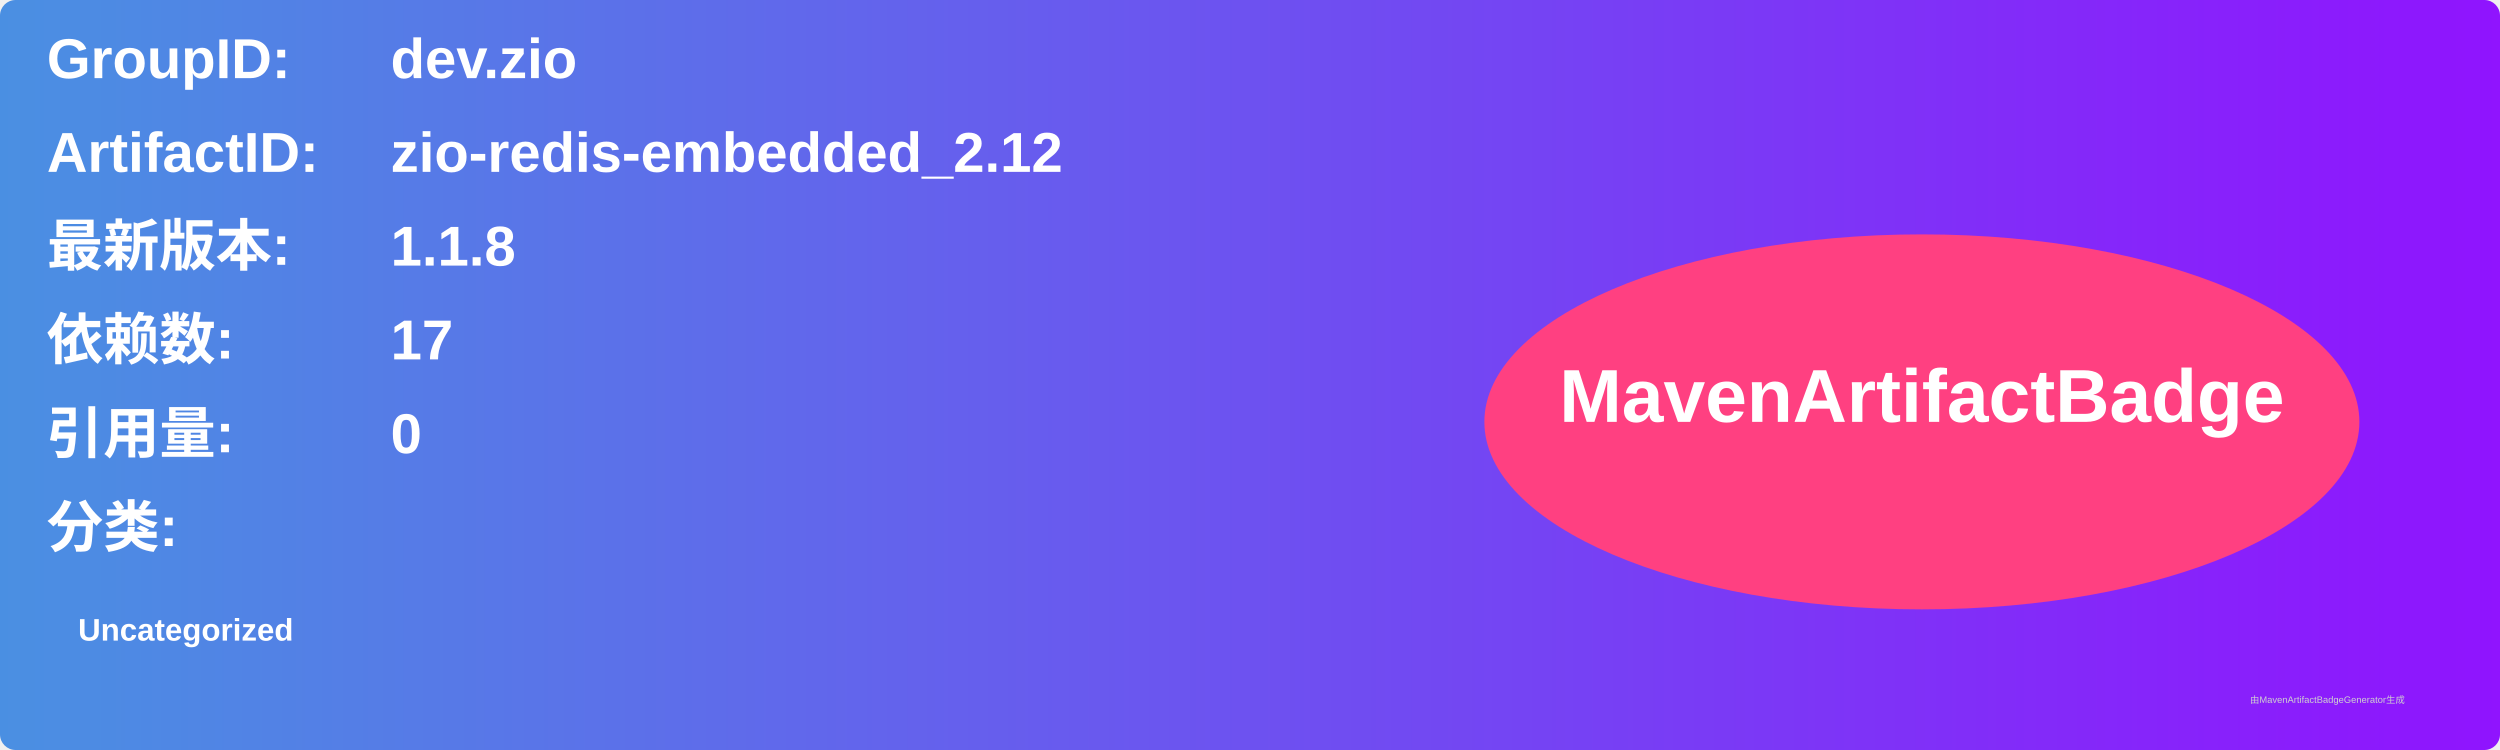
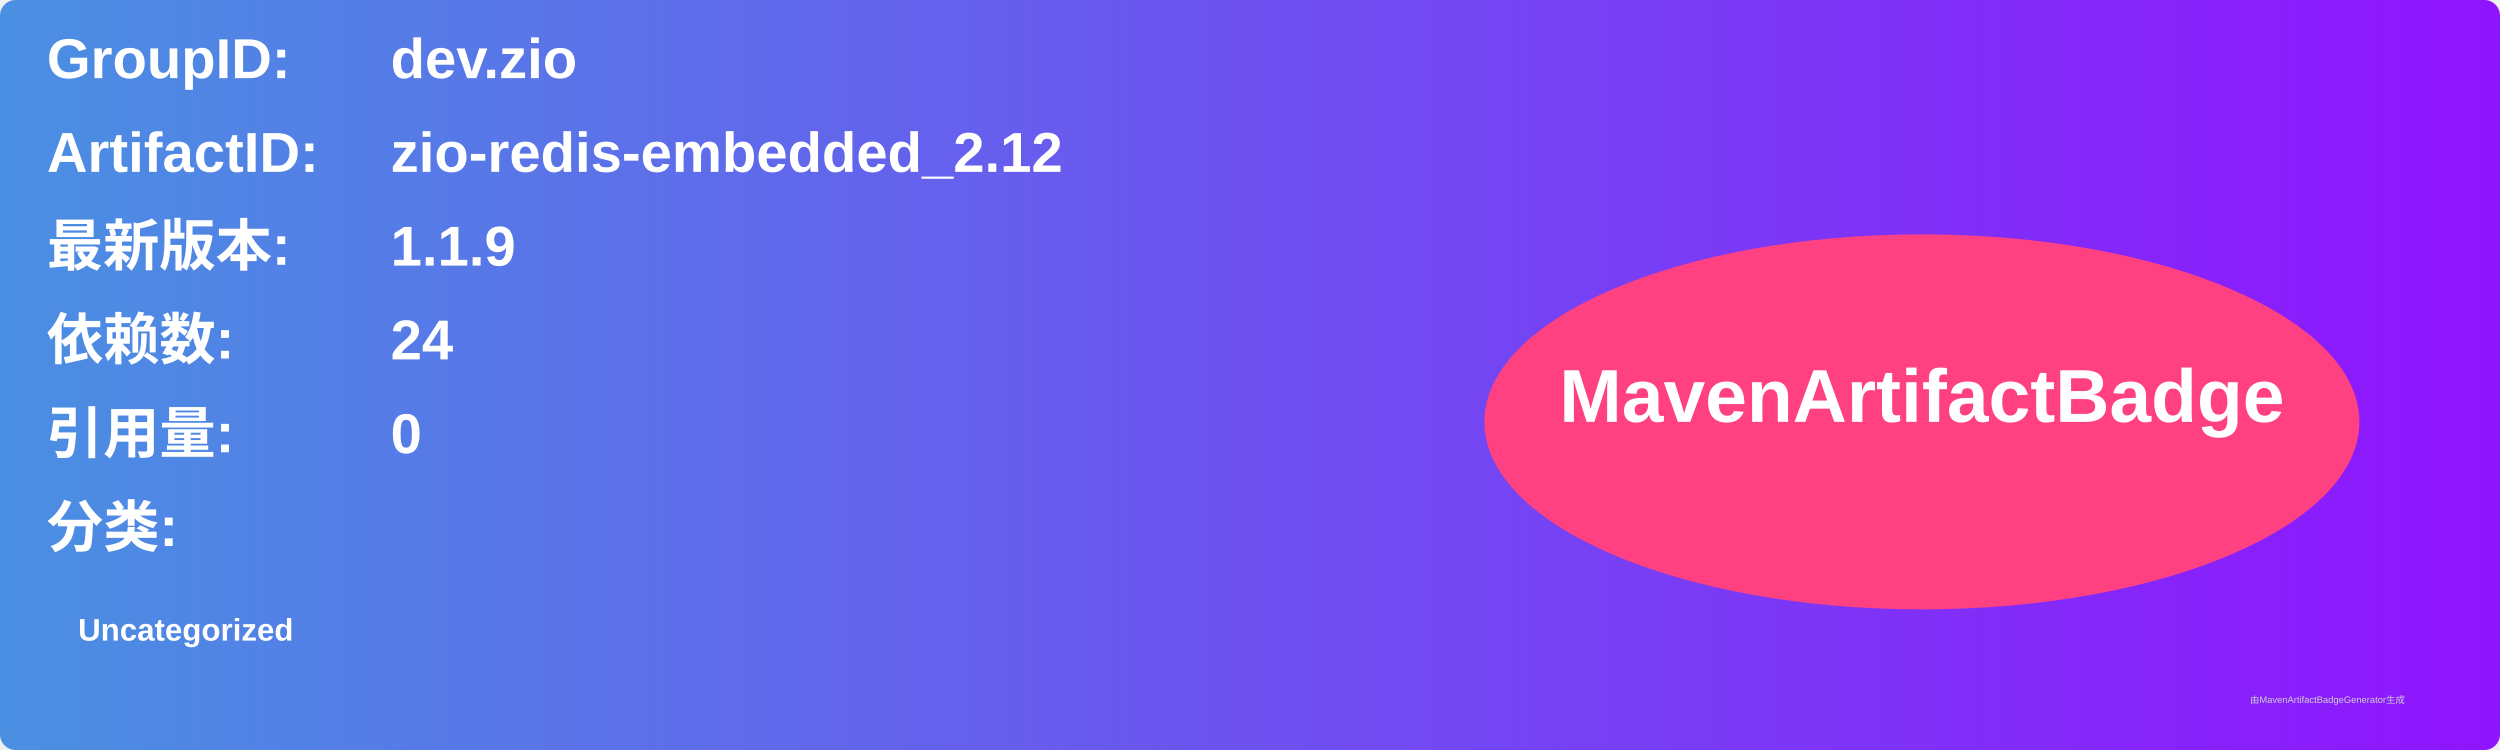
<svg xmlns="http://www.w3.org/2000/svg" width="800" height="240" viewBox="0 0 800 240">
  <linearGradient id="grad" x1="0%" y1="0%" x2="100%" y2="0%">
    <stop offset="0%" stop-color="#4a90e2" />
    <stop offset="100%" stop-color="#9013fe" />
  </linearGradient>
  <rect width="100%" height="100%" rx="5" ry="5" fill="url(#grad)" />
  <g transform="translate(15, 15)">
    <text x="0" y="10" font-family="Arial" font-size="18" fill="white" font-weight="bold" width="260">GroupID:</text>
    <text x="110" y="10" font-family="Arial" font-size="18" fill="white" font-weight="bold" width="460">dev.zio</text>
    <text x="0" y="40" font-family="Arial" font-size="18" fill="white" font-weight="bold" width="260">ArtifactID:</text>
    <text x="110" y="40" font-family="Arial" font-size="18" fill="white" font-weight="bold" width="460">zio-redis-embedded_2.12</text>
    <text x="0" y="70" font-family="Arial" font-size="18" fill="white" font-weight="bold">最新版本:</text>
    <text x="110" y="70" font-family="Arial" font-size="18" fill="white" font-weight="bold">
-       <tspan font-weight="bold">1.1.8</tspan>
+       <tspan font-weight="bold">1.1.9</tspan>
    </text>
    <text x="0" y="100" font-family="Arial" font-size="18" fill="white" font-weight="bold">依赖数: </text>
    <text x="110" y="100" font-family="Arial" font-size="18" fill="white">
-       <tspan font-weight="bold">17</tspan>
+       <tspan font-weight="bold">24</tspan>
    </text>
    <text x="0" y="130" font-family="Arial" font-size="18" fill="white" font-weight="bold">引用量: </text>
    <text x="110" y="130" font-family="Arial" font-size="18" fill="white">
      <tspan font-weight="bold">0</tspan>
    </text>
    <text x="0" y="160" font-family="Arial" font-size="18" fill="white" font-weight="bold">分类:</text>
    <text x="10" y="190" font-family="Arial" font-size="10" fill="white">
      <tspan font-weight="bold">Uncategorized</tspan>
    </text>
    <ellipse cx="600" cy="120" rx="140" ry="60" fill="#ff4081" />
    <text x="600" y="120" text-anchor="middle" font-family="Arial" font-size="24" fill="white" font-weight="bold">MavenArtifactBadge</text>
  </g>
  <text x="720" y="225" font-family="Arial" font-size="3" fill="#d0d0d0">由MavenArtifactBadgeGenerator生成</text>
</svg>
